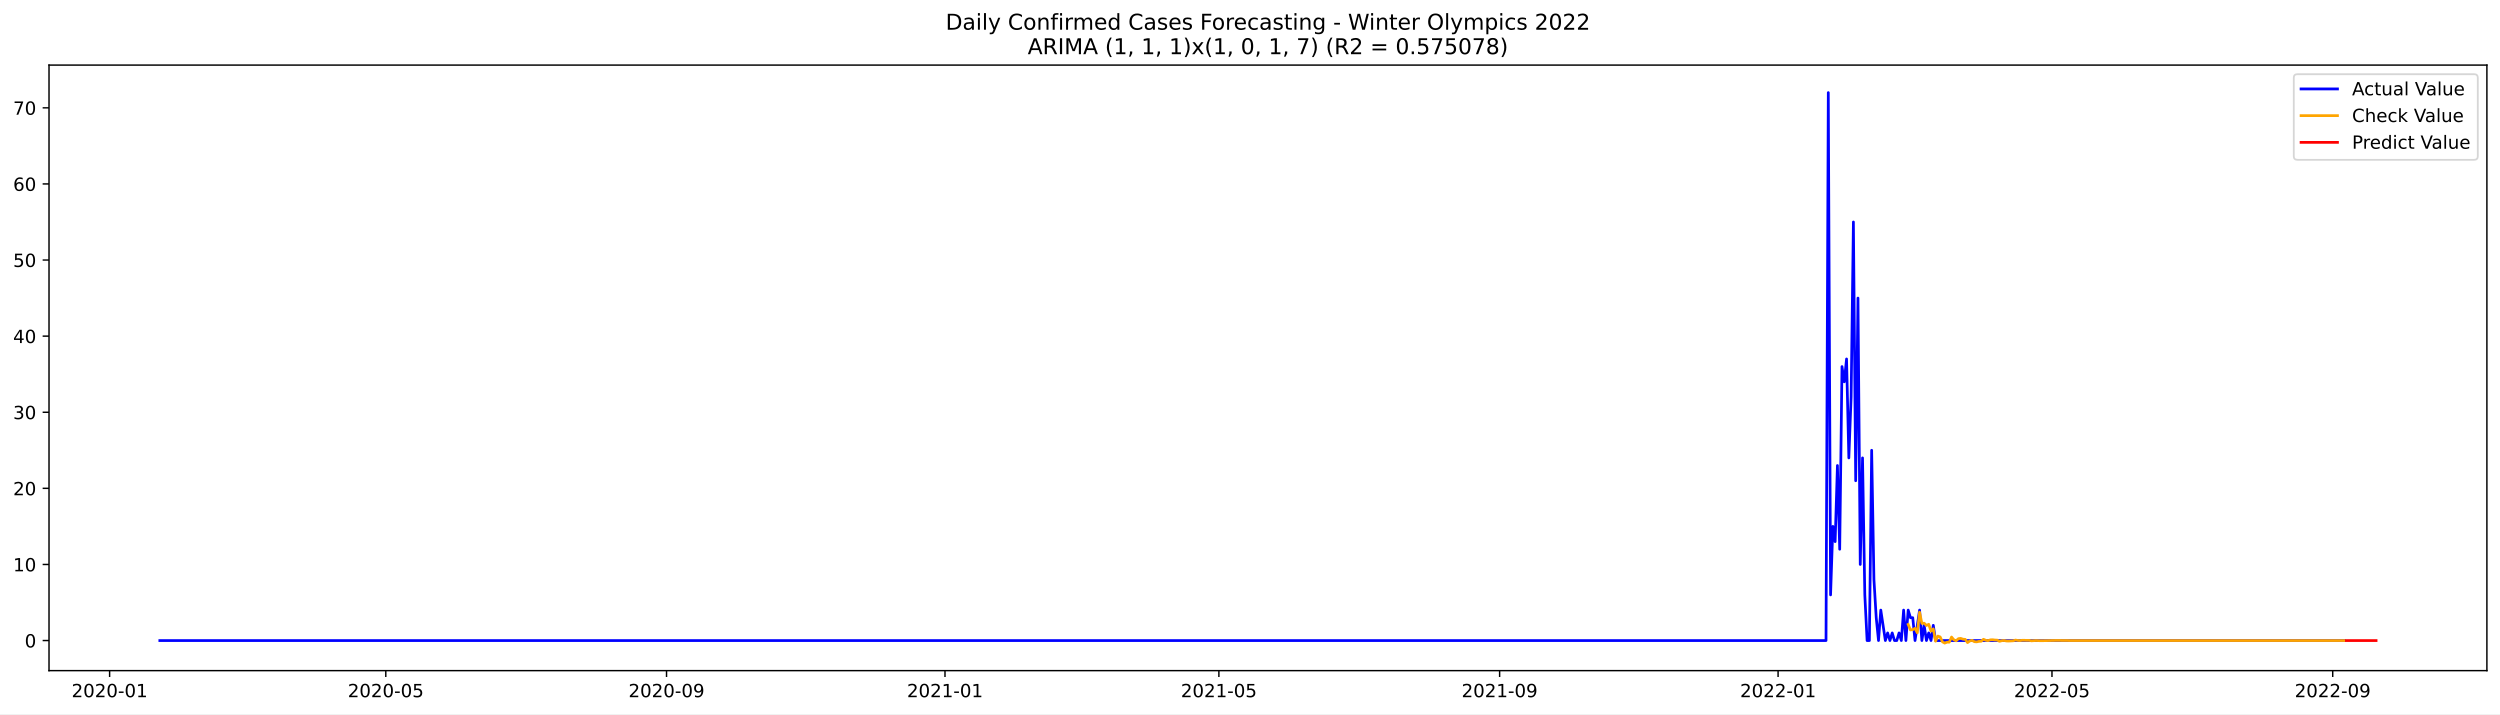
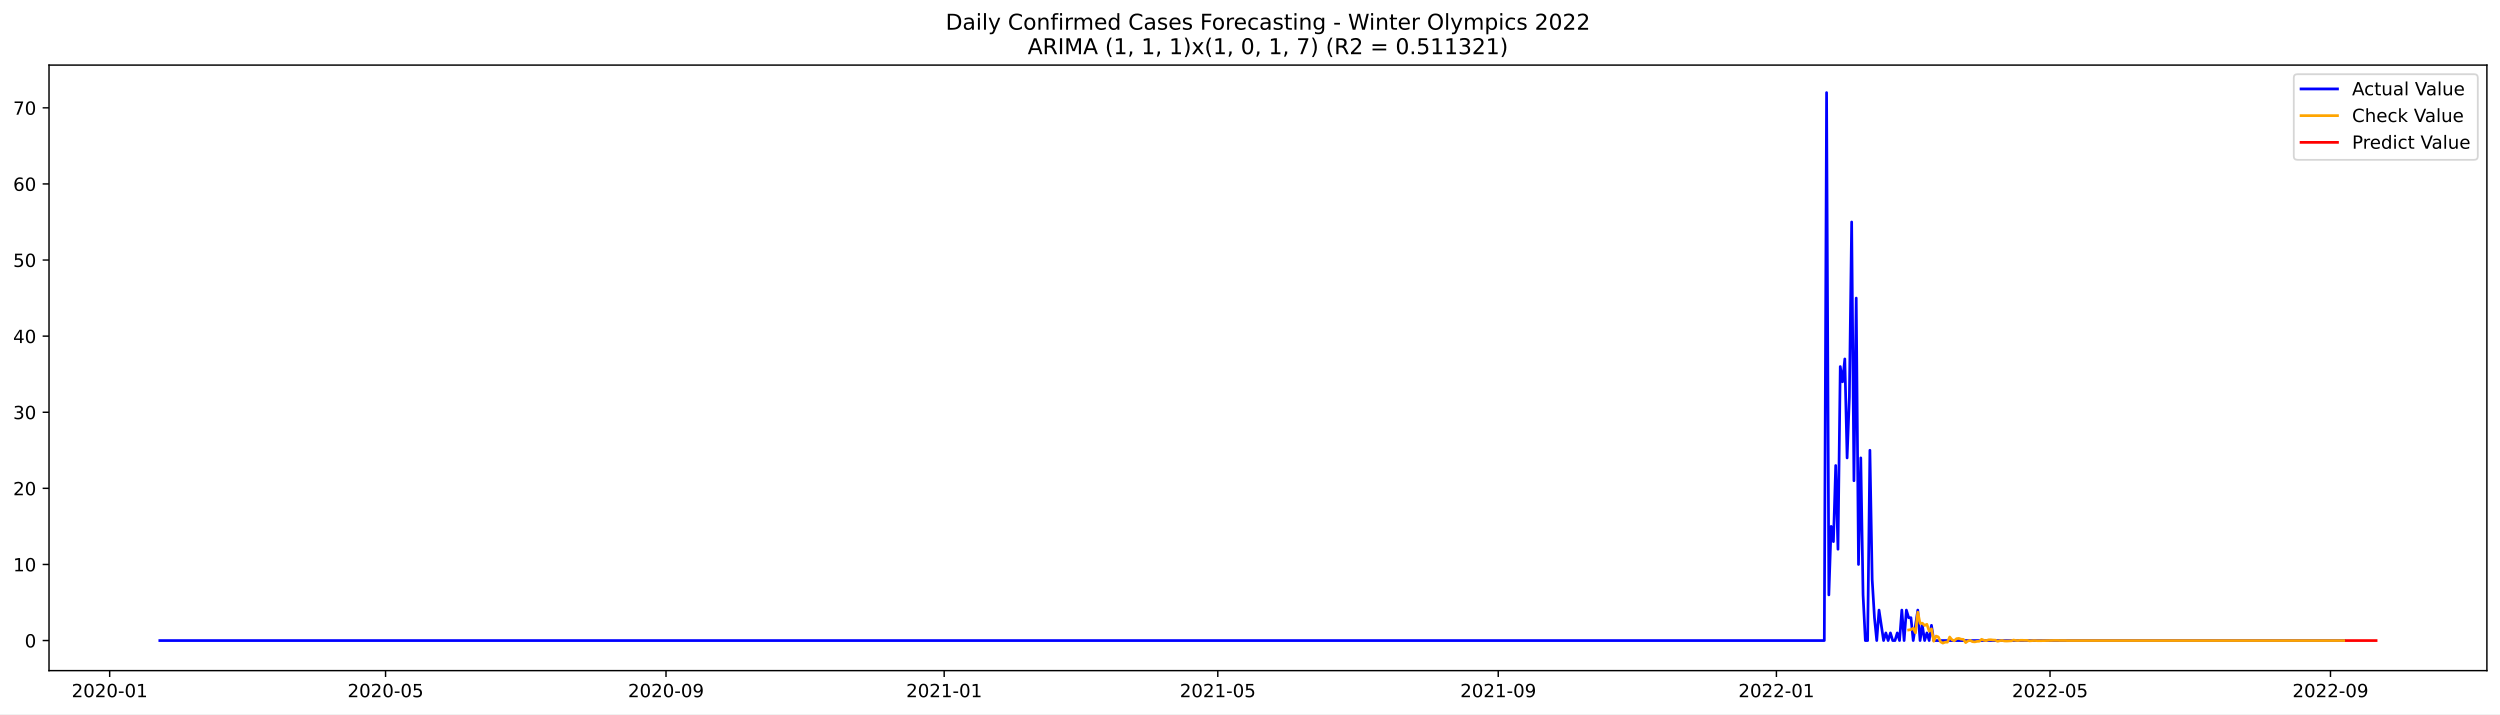
<svg xmlns="http://www.w3.org/2000/svg" xmlns:xlink="http://www.w3.org/1999/xlink" width="1373.325pt" height="392.274pt" viewBox="0 0 1373.325 392.274" version="1.1">
  <defs>
    <style type="text/css">*{stroke-linejoin: round; stroke-linecap: butt}</style>
  </defs>
  <g id="figure_1">
    <g id="patch_1">
      <path d="M 0 392.274  L 1373.325 392.274  L 1373.325 0  L 0 0  z " style="fill: #ffffff" />
    </g>
    <g id="axes_1">
      <g id="patch_2">
        <path d="M 26.925 368.396  L 1366.125 368.396  L 1366.125 35.755  L 26.925 35.755  z " style="fill: #ffffff" />
      </g>
      <g id="matplotlib.axis_1">
        <g id="xtick_1">
          <g id="line2d_1">
            <defs>
-               <path id="m1b989a338f" d="M 0 0  L 0 3.5  " style="stroke: #000000; stroke-width: 0.8" />
+               <path id="m6112188724" d="M 0 0  L 0 3.5  " style="stroke: #000000; stroke-width: 0.8" />
            </defs>
            <g>
-               <use xlink:href="#m1b989a338f" x="60.214" y="368.396" style="stroke: #000000; stroke-width: 0.8" />
+               <use xlink:href="#m6112188724" x="60.242" y="368.396" style="stroke: #000000; stroke-width: 0.8" />
            </g>
          </g>
          <g id="text_1">
-             <g transform="translate(39.32239 382.9939)scale(0.1 -0.1)">
+             <g transform="translate(39.35077 382.9939)scale(0.1 -0.1)">
              <defs>
                <path id="DejaVuSans-32" d="M 1228 531  L 3431 531  L 3431 0  L 469 0  L 469 531  Q 828 903 1448 1529  Q 2069 2156 2228 2338  Q 2531 2678 2651 2914  Q 2772 3150 2772 3378  Q 2772 3750 2511 3984  Q 2250 4219 1831 4219  Q 1534 4219 1204 4116  Q 875 4013 500 3803  L 500 4441  Q 881 4594 1212 4672  Q 1544 4750 1819 4750  Q 2544 4750 2975 4387  Q 3406 4025 3406 3419  Q 3406 3131 3298 2873  Q 3191 2616 2906 2266  Q 2828 2175 2409 1742  Q 1991 1309 1228 531  z " transform="scale(0.015625)" />
                <path id="DejaVuSans-30" d="M 2034 4250  Q 1547 4250 1301 3770  Q 1056 3291 1056 2328  Q 1056 1369 1301 889  Q 1547 409 2034 409  Q 2525 409 2770 889  Q 3016 1369 3016 2328  Q 3016 3291 2770 3770  Q 2525 4250 2034 4250  z M 2034 4750  Q 2819 4750 3233 4129  Q 3647 3509 3647 2328  Q 3647 1150 3233 529  Q 2819 -91 2034 -91  Q 1250 -91 836 529  Q 422 1150 422 2328  Q 422 3509 836 4129  Q 1250 4750 2034 4750  z " transform="scale(0.015625)" />
                <path id="DejaVuSans-2d" d="M 313 2009  L 1997 2009  L 1997 1497  L 313 1497  L 313 2009  z " transform="scale(0.015625)" />
                <path id="DejaVuSans-31" d="M 794 531  L 1825 531  L 1825 4091  L 703 3866  L 703 4441  L 1819 4666  L 2450 4666  L 2450 531  L 3481 531  L 3481 0  L 794 0  L 794 531  z " transform="scale(0.015625)" />
              </defs>
              <use xlink:href="#DejaVuSans-32" />
              <use xlink:href="#DejaVuSans-30" x="63.623" />
              <use xlink:href="#DejaVuSans-32" x="127.246" />
              <use xlink:href="#DejaVuSans-30" x="190.869" />
              <use xlink:href="#DejaVuSans-2d" x="254.492" />
              <use xlink:href="#DejaVuSans-30" x="290.576" />
              <use xlink:href="#DejaVuSans-31" x="354.199" />
            </g>
          </g>
        </g>
        <g id="xtick_2">
          <g id="line2d_2">
            <g>
-               <use xlink:href="#m1b989a338f" x="211.925" y="368.396" style="stroke: #000000; stroke-width: 0.8" />
+               <use xlink:href="#m6112188724" x="211.798" y="368.396" style="stroke: #000000; stroke-width: 0.8" />
            </g>
          </g>
          <g id="text_2">
-             <g transform="translate(191.034 382.9939)scale(0.1 -0.1)">
+             <g transform="translate(190.9063 382.9939)scale(0.1 -0.1)">
              <defs>
                <path id="DejaVuSans-35" d="M 691 4666  L 3169 4666  L 3169 4134  L 1269 4134  L 1269 2991  Q 1406 3038 1543 3061  Q 1681 3084 1819 3084  Q 2600 3084 3056 2656  Q 3513 2228 3513 1497  Q 3513 744 3044 326  Q 2575 -91 1722 -91  Q 1428 -91 1123 -41  Q 819 9 494 109  L 494 744  Q 775 591 1075 516  Q 1375 441 1709 441  Q 2250 441 2565 725  Q 2881 1009 2881 1497  Q 2881 1984 2565 2268  Q 2250 2553 1709 2553  Q 1456 2553 1204 2497  Q 953 2441 691 2322  L 691 4666  z " transform="scale(0.015625)" />
              </defs>
              <use xlink:href="#DejaVuSans-32" />
              <use xlink:href="#DejaVuSans-30" x="63.623" />
              <use xlink:href="#DejaVuSans-32" x="127.246" />
              <use xlink:href="#DejaVuSans-30" x="190.869" />
              <use xlink:href="#DejaVuSans-2d" x="254.492" />
              <use xlink:href="#DejaVuSans-30" x="290.576" />
              <use xlink:href="#DejaVuSans-35" x="354.199" />
            </g>
          </g>
        </g>
        <g id="xtick_3">
          <g id="line2d_3">
            <g>
-               <use xlink:href="#m1b989a338f" x="366.145" y="368.396" style="stroke: #000000; stroke-width: 0.8" />
+               <use xlink:href="#m6112188724" x="365.858" y="368.396" style="stroke: #000000; stroke-width: 0.8" />
            </g>
          </g>
          <g id="text_3">
-             <g transform="translate(345.2533 382.9939)scale(0.1 -0.1)">
+             <g transform="translate(344.9669 382.9939)scale(0.1 -0.1)">
              <defs>
                <path id="DejaVuSans-39" d="M 703 97  L 703 672  Q 941 559 1184 500  Q 1428 441 1663 441  Q 2288 441 2617 861  Q 2947 1281 2994 2138  Q 2813 1869 2534 1725  Q 2256 1581 1919 1581  Q 1219 1581 811 2004  Q 403 2428 403 3163  Q 403 3881 828 4315  Q 1253 4750 1959 4750  Q 2769 4750 3195 4129  Q 3622 3509 3622 2328  Q 3622 1225 3098 567  Q 2575 -91 1691 -91  Q 1453 -91 1209 -44  Q 966 3 703 97  z M 1959 2075  Q 2384 2075 2632 2365  Q 2881 2656 2881 3163  Q 2881 3666 2632 3958  Q 2384 4250 1959 4250  Q 1534 4250 1286 3958  Q 1038 3666 1038 3163  Q 1038 2656 1286 2365  Q 1534 2075 1959 2075  z " transform="scale(0.015625)" />
              </defs>
              <use xlink:href="#DejaVuSans-32" />
              <use xlink:href="#DejaVuSans-30" x="63.623" />
              <use xlink:href="#DejaVuSans-32" x="127.246" />
              <use xlink:href="#DejaVuSans-30" x="190.869" />
              <use xlink:href="#DejaVuSans-2d" x="254.492" />
              <use xlink:href="#DejaVuSans-30" x="290.576" />
              <use xlink:href="#DejaVuSans-39" x="354.199" />
            </g>
          </g>
        </g>
        <g id="xtick_4">
          <g id="line2d_4">
            <g>
-               <use xlink:href="#m1b989a338f" x="519.11" y="368.396" style="stroke: #000000; stroke-width: 0.8" />
+               <use xlink:href="#m6112188724" x="518.666" y="368.396" style="stroke: #000000; stroke-width: 0.8" />
            </g>
          </g>
          <g id="text_4">
-             <g transform="translate(498.2187 382.9939)scale(0.1 -0.1)">
+             <g transform="translate(497.775 382.9939)scale(0.1 -0.1)">
              <use xlink:href="#DejaVuSans-32" />
              <use xlink:href="#DejaVuSans-30" x="63.623" />
              <use xlink:href="#DejaVuSans-32" x="127.246" />
              <use xlink:href="#DejaVuSans-31" x="190.869" />
              <use xlink:href="#DejaVuSans-2d" x="254.492" />
              <use xlink:href="#DejaVuSans-30" x="290.576" />
              <use xlink:href="#DejaVuSans-31" x="354.199" />
            </g>
          </g>
        </g>
        <g id="xtick_5">
          <g id="line2d_5">
            <g>
-               <use xlink:href="#m1b989a338f" x="669.568" y="368.396" style="stroke: #000000; stroke-width: 0.8" />
+               <use xlink:href="#m6112188724" x="668.969" y="368.396" style="stroke: #000000; stroke-width: 0.8" />
            </g>
          </g>
          <g id="text_5">
-             <g transform="translate(648.6766 382.9939)scale(0.1 -0.1)">
+             <g transform="translate(648.078 382.9939)scale(0.1 -0.1)">
              <use xlink:href="#DejaVuSans-32" />
              <use xlink:href="#DejaVuSans-30" x="63.623" />
              <use xlink:href="#DejaVuSans-32" x="127.246" />
              <use xlink:href="#DejaVuSans-31" x="190.869" />
              <use xlink:href="#DejaVuSans-2d" x="254.492" />
              <use xlink:href="#DejaVuSans-30" x="290.576" />
              <use xlink:href="#DejaVuSans-35" x="354.199" />
            </g>
          </g>
        </g>
        <g id="xtick_6">
          <g id="line2d_6">
            <g>
-               <use xlink:href="#m1b989a338f" x="823.787" y="368.396" style="stroke: #000000; stroke-width: 0.8" />
+               <use xlink:href="#m6112188724" x="823.03" y="368.396" style="stroke: #000000; stroke-width: 0.8" />
            </g>
          </g>
          <g id="text_6">
-             <g transform="translate(802.8958 382.9939)scale(0.1 -0.1)">
+             <g transform="translate(802.1386 382.9939)scale(0.1 -0.1)">
              <use xlink:href="#DejaVuSans-32" />
              <use xlink:href="#DejaVuSans-30" x="63.623" />
              <use xlink:href="#DejaVuSans-32" x="127.246" />
              <use xlink:href="#DejaVuSans-31" x="190.869" />
              <use xlink:href="#DejaVuSans-2d" x="254.492" />
              <use xlink:href="#DejaVuSans-30" x="290.576" />
              <use xlink:href="#DejaVuSans-39" x="354.199" />
            </g>
          </g>
        </g>
        <g id="xtick_7">
          <g id="line2d_7">
            <g>
-               <use xlink:href="#m1b989a338f" x="976.753" y="368.396" style="stroke: #000000; stroke-width: 0.8" />
+               <use xlink:href="#m6112188724" x="975.838" y="368.396" style="stroke: #000000; stroke-width: 0.8" />
            </g>
          </g>
          <g id="text_7">
-             <g transform="translate(955.8613 382.9939)scale(0.1 -0.1)">
+             <g transform="translate(954.9467 382.9939)scale(0.1 -0.1)">
              <use xlink:href="#DejaVuSans-32" />
              <use xlink:href="#DejaVuSans-30" x="63.623" />
              <use xlink:href="#DejaVuSans-32" x="127.246" />
              <use xlink:href="#DejaVuSans-32" x="190.869" />
              <use xlink:href="#DejaVuSans-2d" x="254.492" />
              <use xlink:href="#DejaVuSans-30" x="290.576" />
              <use xlink:href="#DejaVuSans-31" x="354.199" />
            </g>
          </g>
        </g>
        <g id="xtick_8">
          <g id="line2d_8">
            <g>
-               <use xlink:href="#m1b989a338f" x="1127.211" y="368.396" style="stroke: #000000; stroke-width: 0.8" />
+               <use xlink:href="#m6112188724" x="1126.141" y="368.396" style="stroke: #000000; stroke-width: 0.8" />
            </g>
          </g>
          <g id="text_8">
-             <g transform="translate(1106.319 382.9939)scale(0.1 -0.1)">
+             <g transform="translate(1105.25 382.9939)scale(0.1 -0.1)">
              <use xlink:href="#DejaVuSans-32" />
              <use xlink:href="#DejaVuSans-30" x="63.623" />
              <use xlink:href="#DejaVuSans-32" x="127.246" />
              <use xlink:href="#DejaVuSans-32" x="190.869" />
              <use xlink:href="#DejaVuSans-2d" x="254.492" />
              <use xlink:href="#DejaVuSans-30" x="290.576" />
              <use xlink:href="#DejaVuSans-35" x="354.199" />
            </g>
          </g>
        </g>
        <g id="xtick_9">
          <g id="line2d_9">
            <g>
-               <use xlink:href="#m1b989a338f" x="1281.43" y="368.396" style="stroke: #000000; stroke-width: 0.8" />
+               <use xlink:href="#m6112188724" x="1280.202" y="368.396" style="stroke: #000000; stroke-width: 0.8" />
            </g>
          </g>
          <g id="text_9">
-             <g transform="translate(1260.538 382.9939)scale(0.1 -0.1)">
+             <g transform="translate(1259.31 382.9939)scale(0.1 -0.1)">
              <use xlink:href="#DejaVuSans-32" />
              <use xlink:href="#DejaVuSans-30" x="63.623" />
              <use xlink:href="#DejaVuSans-32" x="127.246" />
              <use xlink:href="#DejaVuSans-32" x="190.869" />
              <use xlink:href="#DejaVuSans-2d" x="254.492" />
              <use xlink:href="#DejaVuSans-30" x="290.576" />
              <use xlink:href="#DejaVuSans-39" x="354.199" />
            </g>
          </g>
        </g>
      </g>
      <g id="matplotlib.axis_2">
        <g id="ytick_1">
          <g id="line2d_10">
            <defs>
-               <path id="maab7f58c73" d="M 0 0  L -3.5 0  " style="stroke: #000000; stroke-width: 0.8" />
+               <path id="m63f0f75469" d="M 0 0  L -3.5 0  " style="stroke: #000000; stroke-width: 0.8" />
            </defs>
            <g>
-               <use xlink:href="#maab7f58c73" x="26.925" y="351.871" style="stroke: #000000; stroke-width: 0.8" />
+               <use xlink:href="#m63f0f75469" x="26.925" y="351.871" style="stroke: #000000; stroke-width: 0.8" />
            </g>
          </g>
          <g id="text_10">
            <g transform="translate(13.5625 355.6702)scale(0.1 -0.1)">
              <use xlink:href="#DejaVuSans-30" />
            </g>
          </g>
        </g>
        <g id="ytick_2">
          <g id="line2d_11">
            <g>
-               <use xlink:href="#maab7f58c73" x="26.925" y="310.066" style="stroke: #000000; stroke-width: 0.8" />
+               <use xlink:href="#m63f0f75469" x="26.925" y="310.066" style="stroke: #000000; stroke-width: 0.8" />
            </g>
          </g>
          <g id="text_11">
-             <g transform="translate(7.2 313.8653)scale(0.1 -0.1)">
+             <g transform="translate(7.2 313.8652)scale(0.1 -0.1)">
              <use xlink:href="#DejaVuSans-31" />
              <use xlink:href="#DejaVuSans-30" x="63.623" />
            </g>
          </g>
        </g>
        <g id="ytick_3">
          <g id="line2d_12">
            <g>
-               <use xlink:href="#maab7f58c73" x="26.925" y="268.261" style="stroke: #000000; stroke-width: 0.8" />
+               <use xlink:href="#m63f0f75469" x="26.925" y="268.261" style="stroke: #000000; stroke-width: 0.8" />
            </g>
          </g>
          <g id="text_12">
-             <g transform="translate(7.2 272.0604)scale(0.1 -0.1)">
+             <g transform="translate(7.2 272.0603)scale(0.1 -0.1)">
              <use xlink:href="#DejaVuSans-32" />
              <use xlink:href="#DejaVuSans-30" x="63.623" />
            </g>
          </g>
        </g>
        <g id="ytick_4">
          <g id="line2d_13">
            <g>
-               <use xlink:href="#maab7f58c73" x="26.925" y="226.456" style="stroke: #000000; stroke-width: 0.8" />
+               <use xlink:href="#m63f0f75469" x="26.925" y="226.456" style="stroke: #000000; stroke-width: 0.8" />
            </g>
          </g>
          <g id="text_13">
            <g transform="translate(7.2 230.2554)scale(0.1 -0.1)">
              <defs>
                <path id="DejaVuSans-33" d="M 2597 2516  Q 3050 2419 3304 2112  Q 3559 1806 3559 1356  Q 3559 666 3084 287  Q 2609 -91 1734 -91  Q 1441 -91 1130 -33  Q 819 25 488 141  L 488 750  Q 750 597 1062 519  Q 1375 441 1716 441  Q 2309 441 2620 675  Q 2931 909 2931 1356  Q 2931 1769 2642 2001  Q 2353 2234 1838 2234  L 1294 2234  L 1294 2753  L 1863 2753  Q 2328 2753 2575 2939  Q 2822 3125 2822 3475  Q 2822 3834 2567 4026  Q 2313 4219 1838 4219  Q 1578 4219 1281 4162  Q 984 4106 628 3988  L 628 4550  Q 988 4650 1302 4700  Q 1616 4750 1894 4750  Q 2613 4750 3031 4423  Q 3450 4097 3450 3541  Q 3450 3153 3228 2886  Q 3006 2619 2597 2516  z " transform="scale(0.015625)" />
              </defs>
              <use xlink:href="#DejaVuSans-33" />
              <use xlink:href="#DejaVuSans-30" x="63.623" />
            </g>
          </g>
        </g>
        <g id="ytick_5">
          <g id="line2d_14">
            <g>
-               <use xlink:href="#maab7f58c73" x="26.925" y="184.651" style="stroke: #000000; stroke-width: 0.8" />
+               <use xlink:href="#m63f0f75469" x="26.925" y="184.651" style="stroke: #000000; stroke-width: 0.8" />
            </g>
          </g>
          <g id="text_14">
            <g transform="translate(7.2 188.4505)scale(0.1 -0.1)">
              <defs>
                <path id="DejaVuSans-34" d="M 2419 4116  L 825 1625  L 2419 1625  L 2419 4116  z M 2253 4666  L 3047 4666  L 3047 1625  L 3713 1625  L 3713 1100  L 3047 1100  L 3047 0  L 2419 0  L 2419 1100  L 313 1100  L 313 1709  L 2253 4666  z " transform="scale(0.015625)" />
              </defs>
              <use xlink:href="#DejaVuSans-34" />
              <use xlink:href="#DejaVuSans-30" x="63.623" />
            </g>
          </g>
        </g>
        <g id="ytick_6">
          <g id="line2d_15">
            <g>
-               <use xlink:href="#maab7f58c73" x="26.925" y="142.846" style="stroke: #000000; stroke-width: 0.8" />
+               <use xlink:href="#m63f0f75469" x="26.925" y="142.846" style="stroke: #000000; stroke-width: 0.8" />
            </g>
          </g>
          <g id="text_15">
-             <g transform="translate(7.2 146.6456)scale(0.1 -0.1)">
+             <g transform="translate(7.2 146.6455)scale(0.1 -0.1)">
              <use xlink:href="#DejaVuSans-35" />
              <use xlink:href="#DejaVuSans-30" x="63.623" />
            </g>
          </g>
        </g>
        <g id="ytick_7">
          <g id="line2d_16">
            <g>
-               <use xlink:href="#maab7f58c73" x="26.925" y="101.041" style="stroke: #000000; stroke-width: 0.8" />
+               <use xlink:href="#m63f0f75469" x="26.925" y="101.041" style="stroke: #000000; stroke-width: 0.8" />
            </g>
          </g>
          <g id="text_16">
            <g transform="translate(7.2 104.8406)scale(0.1 -0.1)">
              <defs>
                <path id="DejaVuSans-36" d="M 2113 2584  Q 1688 2584 1439 2293  Q 1191 2003 1191 1497  Q 1191 994 1439 701  Q 1688 409 2113 409  Q 2538 409 2786 701  Q 3034 994 3034 1497  Q 3034 2003 2786 2293  Q 2538 2584 2113 2584  z M 3366 4563  L 3366 3988  Q 3128 4100 2886 4159  Q 2644 4219 2406 4219  Q 1781 4219 1451 3797  Q 1122 3375 1075 2522  Q 1259 2794 1537 2939  Q 1816 3084 2150 3084  Q 2853 3084 3261 2657  Q 3669 2231 3669 1497  Q 3669 778 3244 343  Q 2819 -91 2113 -91  Q 1303 -91 875 529  Q 447 1150 447 2328  Q 447 3434 972 4092  Q 1497 4750 2381 4750  Q 2619 4750 2861 4703  Q 3103 4656 3366 4563  z " transform="scale(0.015625)" />
              </defs>
              <use xlink:href="#DejaVuSans-36" />
              <use xlink:href="#DejaVuSans-30" x="63.623" />
            </g>
          </g>
        </g>
        <g id="ytick_8">
          <g id="line2d_17">
            <g>
-               <use xlink:href="#maab7f58c73" x="26.925" y="59.236" style="stroke: #000000; stroke-width: 0.8" />
+               <use xlink:href="#m63f0f75469" x="26.925" y="59.236" style="stroke: #000000; stroke-width: 0.8" />
            </g>
          </g>
          <g id="text_17">
-             <g transform="translate(7.2 63.03571)scale(0.1 -0.1)">
+             <g transform="translate(7.2 63.0357)scale(0.1 -0.1)">
              <defs>
                <path id="DejaVuSans-37" d="M 525 4666  L 3525 4666  L 3525 4397  L 1831 0  L 1172 0  L 2766 4134  L 525 4134  L 525 4666  z " transform="scale(0.015625)" />
              </defs>
              <use xlink:href="#DejaVuSans-37" />
              <use xlink:href="#DejaVuSans-30" x="63.623" />
            </g>
          </g>
        </g>
      </g>
      <g id="line2d_18">
-         <path d="M 87.798 351.871  L 1003.083 351.871  L 1004.337 50.876  L 1005.59 326.788  L 1006.844 289.164  L 1008.098 297.525  L 1009.352 255.72  L 1010.606 301.705  L 1011.86 201.373  L 1013.113 209.734  L 1014.367 197.193  L 1015.621 251.539  L 1016.875 218.095  L 1018.129 121.944  L 1019.382 264.081  L 1020.636 163.749  L 1021.89 310.066  L 1023.144 251.539  L 1024.398 326.788  L 1025.651 351.871  L 1026.905 351.871  L 1028.159 247.359  L 1029.413 318.427  L 1030.667 339.33  L 1031.921 351.871  L 1033.174 335.149  L 1035.682 351.871  L 1036.936 347.69  L 1038.19 351.871  L 1039.443 347.69  L 1040.697 351.871  L 1041.951 351.871  L 1043.205 347.69  L 1044.459 351.871  L 1045.713 335.149  L 1046.966 351.871  L 1048.22 335.149  L 1049.474 339.33  L 1050.728 339.33  L 1051.982 351.871  L 1054.489 335.149  L 1055.743 351.871  L 1056.997 343.51  L 1058.251 351.871  L 1059.504 347.69  L 1060.758 351.871  L 1062.012 343.51  L 1063.266 351.871  L 1287.699 351.871  L 1287.699 351.871  " clip-path="url(#p335b6a6a9e)" style="fill: none; stroke: #0000ff; stroke-width: 1.5; stroke-linecap: square" />
+         <path d="M 87.798 351.871  L 1002.141 351.871  L 1003.394 50.876  L 1004.646 326.788  L 1005.899 289.164  L 1007.151 297.525  L 1008.404 255.72  L 1009.656 301.705  L 1010.909 201.373  L 1012.161 209.734  L 1013.414 197.193  L 1014.666 251.539  L 1015.919 218.095  L 1017.171 121.944  L 1018.424 264.081  L 1019.677 163.749  L 1020.929 310.066  L 1022.182 251.539  L 1023.434 326.788  L 1024.687 351.871  L 1025.939 351.871  L 1027.192 247.359  L 1028.444 318.427  L 1029.697 339.329  L 1030.949 351.871  L 1032.202 335.149  L 1034.707 351.871  L 1035.959 347.69  L 1037.212 351.871  L 1038.464 347.69  L 1039.717 351.871  L 1040.969 351.871  L 1042.222 347.69  L 1043.474 351.871  L 1044.727 335.149  L 1045.98 351.871  L 1047.232 335.149  L 1048.485 339.329  L 1049.737 339.329  L 1050.99 351.871  L 1053.495 335.149  L 1054.747 351.871  L 1056 343.51  L 1057.252 351.871  L 1058.505 347.69  L 1059.757 351.871  L 1061.01 343.51  L 1062.262 351.871  L 1287.717 351.871  L 1287.717 351.871  " clip-path="url(#pc424effe5c)" style="fill: none; stroke: #0000ff; stroke-width: 1.5; stroke-linecap: square" />
      </g>
      <g id="line2d_19">
-         <path d="M 1048.22 343.039  L 1049.474 346.056  L 1050.728 345.846  L 1051.982 345.16  L 1053.235 347.632  L 1054.489 336.302  L 1055.743 342.462  L 1056.997 342.335  L 1058.251 343.587  L 1059.504 342.942  L 1060.758 346.685  L 1062.012 345.461  L 1063.266 352.238  L 1064.52 349.415  L 1065.774 349.882  L 1067.027 352.568  L 1068.281 353.276  L 1069.535 352.775  L 1070.789 352.754  L 1072.043 349.947  L 1073.296 351.451  L 1074.55 352.013  L 1075.804 350.842  L 1077.058 350.674  L 1078.312 351.129  L 1079.566 351.225  L 1080.819 352.991  L 1082.073 352.095  L 1083.327 351.766  L 1084.581 352.491  L 1085.835 352.598  L 1087.088 352.322  L 1088.342 352.265  L 1089.596 351.184  L 1090.85 351.733  L 1092.104 351.935  L 1093.358 351.491  L 1094.611 351.425  L 1095.865 351.595  L 1097.119 351.63  L 1098.373 352.292  L 1099.627 351.955  L 1100.88 351.832  L 1102.134 352.104  L 1103.388 352.144  L 1105.896 352.019  L 1107.149 351.613  L 1108.403 351.819  L 1109.657 351.895  L 1110.911 351.729  L 1113.419 351.767  L 1114.672 351.78  L 1115.926 352.029  L 1118.434 351.856  L 1120.941 351.973  L 1129.718 351.808  L 1139.749 351.895  L 1194.917 351.869  L 1286.445 351.871  L 1287.699 351.871  L 1287.699 351.871  " clip-path="url(#p335b6a6a9e)" style="fill: none; stroke: #ffa500; stroke-width: 1.5; stroke-linecap: square" />
+         <path d="M 1048.485 346.056  L 1049.737 345.846  L 1050.99 345.16  L 1052.242 347.632  L 1053.495 336.302  L 1054.747 342.461  L 1056 342.335  L 1057.252 343.587  L 1058.505 342.942  L 1059.757 346.685  L 1061.01 345.461  L 1062.262 352.238  L 1063.515 349.415  L 1064.767 349.882  L 1066.02 352.568  L 1067.272 353.276  L 1068.525 352.775  L 1069.778 352.754  L 1071.03 349.946  L 1072.283 351.451  L 1073.535 352.013  L 1074.788 350.842  L 1076.04 350.674  L 1077.293 351.129  L 1078.545 351.225  L 1079.798 352.991  L 1081.05 352.095  L 1082.303 351.766  L 1083.555 352.491  L 1084.808 352.598  L 1086.06 352.322  L 1087.313 352.265  L 1088.565 351.184  L 1089.818 351.733  L 1091.07 351.935  L 1092.323 351.491  L 1093.576 351.425  L 1094.828 351.594  L 1096.081 351.63  L 1097.333 352.292  L 1098.586 351.955  L 1099.838 351.832  L 1101.091 352.104  L 1102.343 352.144  L 1104.848 352.019  L 1106.101 351.613  L 1107.353 351.819  L 1108.606 351.895  L 1109.858 351.728  L 1112.363 351.767  L 1113.616 351.78  L 1114.868 352.029  L 1117.373 351.856  L 1119.879 351.973  L 1128.646 351.808  L 1138.666 351.895  L 1193.778 351.869  L 1285.212 351.871  L 1287.717 351.871  L 1287.717 351.871  " clip-path="url(#pc424effe5c)" style="fill: none; stroke: #ffa500; stroke-width: 1.5; stroke-linecap: square" />
      </g>
      <g id="line2d_20">
-         <path d="M 1288.953 351.871  L 1290.206 351.871  L 1291.46 351.871  L 1292.714 351.871  L 1293.968 351.871  L 1295.222 351.871  L 1296.476 351.871  L 1297.729 351.871  L 1298.983 351.871  L 1300.237 351.871  L 1301.491 351.871  L 1302.745 351.871  L 1303.998 351.871  L 1305.252 351.871  " clip-path="url(#p335b6a6a9e)" style="fill: none; stroke: #ff0000; stroke-width: 1.5; stroke-linecap: square" />
+         <path d="M 1288.969 351.871  L 1290.222 351.871  L 1291.474 351.871  L 1292.727 351.871  L 1293.98 351.871  L 1295.232 351.871  L 1296.485 351.871  L 1297.737 351.871  L 1298.99 351.871  L 1300.242 351.871  L 1301.495 351.871  L 1302.747 351.871  L 1304 351.871  L 1305.252 351.871  " clip-path="url(#pc424effe5c)" style="fill: none; stroke: #ff0000; stroke-width: 1.5; stroke-linecap: square" />
      </g>
      <g id="patch_3">
        <path d="M 26.925 368.396  L 26.925 35.755  " style="fill: none; stroke: #000000; stroke-width: 0.8; stroke-linejoin: miter; stroke-linecap: square" />
      </g>
      <g id="patch_4">
        <path d="M 1366.125 368.396  L 1366.125 35.755  " style="fill: none; stroke: #000000; stroke-width: 0.8; stroke-linejoin: miter; stroke-linecap: square" />
      </g>
      <g id="patch_5">
        <path d="M 26.925 368.396  L 1366.125 368.396  " style="fill: none; stroke: #000000; stroke-width: 0.8; stroke-linejoin: miter; stroke-linecap: square" />
      </g>
      <g id="patch_6">
        <path d="M 26.925 35.755  L 1366.125 35.755  " style="fill: none; stroke: #000000; stroke-width: 0.8; stroke-linejoin: miter; stroke-linecap: square" />
      </g>
      <g id="text_18">
        <g transform="translate(519.4772 16.31812)scale(0.12 -0.12)">
          <defs>
            <path id="DejaVuSans-44" d="M 1259 4147  L 1259 519  L 2022 519  Q 2988 519 3436 956  Q 3884 1394 3884 2338  Q 3884 3275 3436 3711  Q 2988 4147 2022 4147  L 1259 4147  z M 628 4666  L 1925 4666  Q 3281 4666 3915 4102  Q 4550 3538 4550 2338  Q 4550 1131 3912 565  Q 3275 0 1925 0  L 628 0  L 628 4666  z " transform="scale(0.015625)" />
            <path id="DejaVuSans-61" d="M 2194 1759  Q 1497 1759 1228 1600  Q 959 1441 959 1056  Q 959 750 1161 570  Q 1363 391 1709 391  Q 2188 391 2477 730  Q 2766 1069 2766 1631  L 2766 1759  L 2194 1759  z M 3341 1997  L 3341 0  L 2766 0  L 2766 531  Q 2569 213 2275 61  Q 1981 -91 1556 -91  Q 1019 -91 701 211  Q 384 513 384 1019  Q 384 1609 779 1909  Q 1175 2209 1959 2209  L 2766 2209  L 2766 2266  Q 2766 2663 2505 2880  Q 2244 3097 1772 3097  Q 1472 3097 1187 3025  Q 903 2953 641 2809  L 641 3341  Q 956 3463 1253 3523  Q 1550 3584 1831 3584  Q 2591 3584 2966 3190  Q 3341 2797 3341 1997  z " transform="scale(0.015625)" />
            <path id="DejaVuSans-69" d="M 603 3500  L 1178 3500  L 1178 0  L 603 0  L 603 3500  z M 603 4863  L 1178 4863  L 1178 4134  L 603 4134  L 603 4863  z " transform="scale(0.015625)" />
            <path id="DejaVuSans-6c" d="M 603 4863  L 1178 4863  L 1178 0  L 603 0  L 603 4863  z " transform="scale(0.015625)" />
            <path id="DejaVuSans-79" d="M 2059 -325  Q 1816 -950 1584 -1140  Q 1353 -1331 966 -1331  L 506 -1331  L 506 -850  L 844 -850  Q 1081 -850 1212 -737  Q 1344 -625 1503 -206  L 1606 56  L 191 3500  L 800 3500  L 1894 763  L 2988 3500  L 3597 3500  L 2059 -325  z " transform="scale(0.015625)" />
            <path id="DejaVuSans-20" transform="scale(0.015625)" />
            <path id="DejaVuSans-43" d="M 4122 4306  L 4122 3641  Q 3803 3938 3442 4084  Q 3081 4231 2675 4231  Q 1875 4231 1450 3742  Q 1025 3253 1025 2328  Q 1025 1406 1450 917  Q 1875 428 2675 428  Q 3081 428 3442 575  Q 3803 722 4122 1019  L 4122 359  Q 3791 134 3420 21  Q 3050 -91 2638 -91  Q 1578 -91 968 557  Q 359 1206 359 2328  Q 359 3453 968 4101  Q 1578 4750 2638 4750  Q 3056 4750 3426 4639  Q 3797 4528 4122 4306  z " transform="scale(0.015625)" />
            <path id="DejaVuSans-6f" d="M 1959 3097  Q 1497 3097 1228 2736  Q 959 2375 959 1747  Q 959 1119 1226 758  Q 1494 397 1959 397  Q 2419 397 2687 759  Q 2956 1122 2956 1747  Q 2956 2369 2687 2733  Q 2419 3097 1959 3097  z M 1959 3584  Q 2709 3584 3137 3096  Q 3566 2609 3566 1747  Q 3566 888 3137 398  Q 2709 -91 1959 -91  Q 1206 -91 779 398  Q 353 888 353 1747  Q 353 2609 779 3096  Q 1206 3584 1959 3584  z " transform="scale(0.015625)" />
            <path id="DejaVuSans-6e" d="M 3513 2113  L 3513 0  L 2938 0  L 2938 2094  Q 2938 2591 2744 2837  Q 2550 3084 2163 3084  Q 1697 3084 1428 2787  Q 1159 2491 1159 1978  L 1159 0  L 581 0  L 581 3500  L 1159 3500  L 1159 2956  Q 1366 3272 1645 3428  Q 1925 3584 2291 3584  Q 2894 3584 3203 3211  Q 3513 2838 3513 2113  z " transform="scale(0.015625)" />
            <path id="DejaVuSans-66" d="M 2375 4863  L 2375 4384  L 1825 4384  Q 1516 4384 1395 4259  Q 1275 4134 1275 3809  L 1275 3500  L 2222 3500  L 2222 3053  L 1275 3053  L 1275 0  L 697 0  L 697 3053  L 147 3053  L 147 3500  L 697 3500  L 697 3744  Q 697 4328 969 4595  Q 1241 4863 1831 4863  L 2375 4863  z " transform="scale(0.015625)" />
            <path id="DejaVuSans-72" d="M 2631 2963  Q 2534 3019 2420 3045  Q 2306 3072 2169 3072  Q 1681 3072 1420 2755  Q 1159 2438 1159 1844  L 1159 0  L 581 0  L 581 3500  L 1159 3500  L 1159 2956  Q 1341 3275 1631 3429  Q 1922 3584 2338 3584  Q 2397 3584 2469 3576  Q 2541 3569 2628 3553  L 2631 2963  z " transform="scale(0.015625)" />
            <path id="DejaVuSans-6d" d="M 3328 2828  Q 3544 3216 3844 3400  Q 4144 3584 4550 3584  Q 5097 3584 5394 3201  Q 5691 2819 5691 2113  L 5691 0  L 5113 0  L 5113 2094  Q 5113 2597 4934 2840  Q 4756 3084 4391 3084  Q 3944 3084 3684 2787  Q 3425 2491 3425 1978  L 3425 0  L 2847 0  L 2847 2094  Q 2847 2600 2669 2842  Q 2491 3084 2119 3084  Q 1678 3084 1418 2786  Q 1159 2488 1159 1978  L 1159 0  L 581 0  L 581 3500  L 1159 3500  L 1159 2956  Q 1356 3278 1631 3431  Q 1906 3584 2284 3584  Q 2666 3584 2933 3390  Q 3200 3197 3328 2828  z " transform="scale(0.015625)" />
            <path id="DejaVuSans-65" d="M 3597 1894  L 3597 1613  L 953 1613  Q 991 1019 1311 708  Q 1631 397 2203 397  Q 2534 397 2845 478  Q 3156 559 3463 722  L 3463 178  Q 3153 47 2828 -22  Q 2503 -91 2169 -91  Q 1331 -91 842 396  Q 353 884 353 1716  Q 353 2575 817 3079  Q 1281 3584 2069 3584  Q 2775 3584 3186 3129  Q 3597 2675 3597 1894  z M 3022 2063  Q 3016 2534 2758 2815  Q 2500 3097 2075 3097  Q 1594 3097 1305 2825  Q 1016 2553 972 2059  L 3022 2063  z " transform="scale(0.015625)" />
            <path id="DejaVuSans-64" d="M 2906 2969  L 2906 4863  L 3481 4863  L 3481 0  L 2906 0  L 2906 525  Q 2725 213 2448 61  Q 2172 -91 1784 -91  Q 1150 -91 751 415  Q 353 922 353 1747  Q 353 2572 751 3078  Q 1150 3584 1784 3584  Q 2172 3584 2448 3432  Q 2725 3281 2906 2969  z M 947 1747  Q 947 1113 1208 752  Q 1469 391 1925 391  Q 2381 391 2643 752  Q 2906 1113 2906 1747  Q 2906 2381 2643 2742  Q 2381 3103 1925 3103  Q 1469 3103 1208 2742  Q 947 2381 947 1747  z " transform="scale(0.015625)" />
            <path id="DejaVuSans-73" d="M 2834 3397  L 2834 2853  Q 2591 2978 2328 3040  Q 2066 3103 1784 3103  Q 1356 3103 1142 2972  Q 928 2841 928 2578  Q 928 2378 1081 2264  Q 1234 2150 1697 2047  L 1894 2003  Q 2506 1872 2764 1633  Q 3022 1394 3022 966  Q 3022 478 2636 193  Q 2250 -91 1575 -91  Q 1294 -91 989 -36  Q 684 19 347 128  L 347 722  Q 666 556 975 473  Q 1284 391 1588 391  Q 1994 391 2212 530  Q 2431 669 2431 922  Q 2431 1156 2273 1281  Q 2116 1406 1581 1522  L 1381 1569  Q 847 1681 609 1914  Q 372 2147 372 2553  Q 372 3047 722 3315  Q 1072 3584 1716 3584  Q 2034 3584 2315 3537  Q 2597 3491 2834 3397  z " transform="scale(0.015625)" />
            <path id="DejaVuSans-46" d="M 628 4666  L 3309 4666  L 3309 4134  L 1259 4134  L 1259 2759  L 3109 2759  L 3109 2228  L 1259 2228  L 1259 0  L 628 0  L 628 4666  z " transform="scale(0.015625)" />
            <path id="DejaVuSans-63" d="M 3122 3366  L 3122 2828  Q 2878 2963 2633 3030  Q 2388 3097 2138 3097  Q 1578 3097 1268 2742  Q 959 2388 959 1747  Q 959 1106 1268 751  Q 1578 397 2138 397  Q 2388 397 2633 464  Q 2878 531 3122 666  L 3122 134  Q 2881 22 2623 -34  Q 2366 -91 2075 -91  Q 1284 -91 818 406  Q 353 903 353 1747  Q 353 2603 823 3093  Q 1294 3584 2113 3584  Q 2378 3584 2631 3529  Q 2884 3475 3122 3366  z " transform="scale(0.015625)" />
            <path id="DejaVuSans-74" d="M 1172 4494  L 1172 3500  L 2356 3500  L 2356 3053  L 1172 3053  L 1172 1153  Q 1172 725 1289 603  Q 1406 481 1766 481  L 2356 481  L 2356 0  L 1766 0  Q 1100 0 847 248  Q 594 497 594 1153  L 594 3053  L 172 3053  L 172 3500  L 594 3500  L 594 4494  L 1172 4494  z " transform="scale(0.015625)" />
            <path id="DejaVuSans-67" d="M 2906 1791  Q 2906 2416 2648 2759  Q 2391 3103 1925 3103  Q 1463 3103 1205 2759  Q 947 2416 947 1791  Q 947 1169 1205 825  Q 1463 481 1925 481  Q 2391 481 2648 825  Q 2906 1169 2906 1791  z M 3481 434  Q 3481 -459 3084 -895  Q 2688 -1331 1869 -1331  Q 1566 -1331 1297 -1286  Q 1028 -1241 775 -1147  L 775 -588  Q 1028 -725 1275 -790  Q 1522 -856 1778 -856  Q 2344 -856 2625 -561  Q 2906 -266 2906 331  L 2906 616  Q 2728 306 2450 153  Q 2172 0 1784 0  Q 1141 0 747 490  Q 353 981 353 1791  Q 353 2603 747 3093  Q 1141 3584 1784 3584  Q 2172 3584 2450 3431  Q 2728 3278 2906 2969  L 2906 3500  L 3481 3500  L 3481 434  z " transform="scale(0.015625)" />
            <path id="DejaVuSans-57" d="M 213 4666  L 850 4666  L 1831 722  L 2809 4666  L 3519 4666  L 4500 722  L 5478 4666  L 6119 4666  L 4947 0  L 4153 0  L 3169 4050  L 2175 0  L 1381 0  L 213 4666  z " transform="scale(0.015625)" />
            <path id="DejaVuSans-4f" d="M 2522 4238  Q 1834 4238 1429 3725  Q 1025 3213 1025 2328  Q 1025 1447 1429 934  Q 1834 422 2522 422  Q 3209 422 3611 934  Q 4013 1447 4013 2328  Q 4013 3213 3611 3725  Q 3209 4238 2522 4238  z M 2522 4750  Q 3503 4750 4090 4092  Q 4678 3434 4678 2328  Q 4678 1225 4090 567  Q 3503 -91 2522 -91  Q 1538 -91 948 565  Q 359 1222 359 2328  Q 359 3434 948 4092  Q 1538 4750 2522 4750  z " transform="scale(0.015625)" />
            <path id="DejaVuSans-70" d="M 1159 525  L 1159 -1331  L 581 -1331  L 581 3500  L 1159 3500  L 1159 2969  Q 1341 3281 1617 3432  Q 1894 3584 2278 3584  Q 2916 3584 3314 3078  Q 3713 2572 3713 1747  Q 3713 922 3314 415  Q 2916 -91 2278 -91  Q 1894 -91 1617 61  Q 1341 213 1159 525  z M 3116 1747  Q 3116 2381 2855 2742  Q 2594 3103 2138 3103  Q 1681 3103 1420 2742  Q 1159 2381 1159 1747  Q 1159 1113 1420 752  Q 1681 391 2138 391  Q 2594 391 2855 752  Q 3116 1113 3116 1747  z " transform="scale(0.015625)" />
          </defs>
          <use xlink:href="#DejaVuSans-44" />
          <use xlink:href="#DejaVuSans-61" x="77.002" />
          <use xlink:href="#DejaVuSans-69" x="138.281" />
          <use xlink:href="#DejaVuSans-6c" x="166.064" />
          <use xlink:href="#DejaVuSans-79" x="193.848" />
          <use xlink:href="#DejaVuSans-20" x="253.027" />
          <use xlink:href="#DejaVuSans-43" x="284.814" />
          <use xlink:href="#DejaVuSans-6f" x="354.639" />
          <use xlink:href="#DejaVuSans-6e" x="415.82" />
          <use xlink:href="#DejaVuSans-66" x="479.199" />
          <use xlink:href="#DejaVuSans-69" x="514.404" />
          <use xlink:href="#DejaVuSans-72" x="542.188" />
          <use xlink:href="#DejaVuSans-6d" x="581.551" />
          <use xlink:href="#DejaVuSans-65" x="678.963" />
          <use xlink:href="#DejaVuSans-64" x="740.486" />
          <use xlink:href="#DejaVuSans-20" x="803.963" />
          <use xlink:href="#DejaVuSans-43" x="835.75" />
          <use xlink:href="#DejaVuSans-61" x="905.574" />
          <use xlink:href="#DejaVuSans-73" x="966.854" />
          <use xlink:href="#DejaVuSans-65" x="1018.953" />
          <use xlink:href="#DejaVuSans-73" x="1080.477" />
          <use xlink:href="#DejaVuSans-20" x="1132.576" />
          <use xlink:href="#DejaVuSans-46" x="1164.363" />
          <use xlink:href="#DejaVuSans-6f" x="1218.258" />
          <use xlink:href="#DejaVuSans-72" x="1279.439" />
          <use xlink:href="#DejaVuSans-65" x="1318.303" />
          <use xlink:href="#DejaVuSans-63" x="1379.826" />
          <use xlink:href="#DejaVuSans-61" x="1434.807" />
          <use xlink:href="#DejaVuSans-73" x="1496.086" />
          <use xlink:href="#DejaVuSans-74" x="1548.186" />
          <use xlink:href="#DejaVuSans-69" x="1587.395" />
          <use xlink:href="#DejaVuSans-6e" x="1615.178" />
          <use xlink:href="#DejaVuSans-67" x="1678.557" />
          <use xlink:href="#DejaVuSans-20" x="1742.033" />
          <use xlink:href="#DejaVuSans-2d" x="1773.82" />
          <use xlink:href="#DejaVuSans-20" x="1809.904" />
          <use xlink:href="#DejaVuSans-57" x="1841.691" />
          <use xlink:href="#DejaVuSans-69" x="1938.318" />
          <use xlink:href="#DejaVuSans-6e" x="1966.102" />
          <use xlink:href="#DejaVuSans-74" x="2029.48" />
          <use xlink:href="#DejaVuSans-65" x="2068.689" />
          <use xlink:href="#DejaVuSans-72" x="2130.213" />
          <use xlink:href="#DejaVuSans-20" x="2171.326" />
          <use xlink:href="#DejaVuSans-4f" x="2203.113" />
          <use xlink:href="#DejaVuSans-6c" x="2281.824" />
          <use xlink:href="#DejaVuSans-79" x="2309.607" />
          <use xlink:href="#DejaVuSans-6d" x="2368.787" />
          <use xlink:href="#DejaVuSans-70" x="2466.199" />
          <use xlink:href="#DejaVuSans-69" x="2529.676" />
          <use xlink:href="#DejaVuSans-63" x="2557.459" />
          <use xlink:href="#DejaVuSans-73" x="2612.439" />
          <use xlink:href="#DejaVuSans-20" x="2664.539" />
          <use xlink:href="#DejaVuSans-32" x="2696.326" />
          <use xlink:href="#DejaVuSans-30" x="2759.949" />
          <use xlink:href="#DejaVuSans-32" x="2823.572" />
          <use xlink:href="#DejaVuSans-32" x="2887.195" />
        </g>
        <g transform="translate(564.5409 29.7555)scale(0.12 -0.12)">
          <defs>
            <path id="DejaVuSans-41" d="M 2188 4044  L 1331 1722  L 3047 1722  L 2188 4044  z M 1831 4666  L 2547 4666  L 4325 0  L 3669 0  L 3244 1197  L 1141 1197  L 716 0  L 50 0  L 1831 4666  z " transform="scale(0.015625)" />
            <path id="DejaVuSans-52" d="M 2841 2188  Q 3044 2119 3236 1894  Q 3428 1669 3622 1275  L 4263 0  L 3584 0  L 2988 1197  Q 2756 1666 2539 1819  Q 2322 1972 1947 1972  L 1259 1972  L 1259 0  L 628 0  L 628 4666  L 2053 4666  Q 2853 4666 3247 4331  Q 3641 3997 3641 3322  Q 3641 2881 3436 2590  Q 3231 2300 2841 2188  z M 1259 4147  L 1259 2491  L 2053 2491  Q 2509 2491 2742 2702  Q 2975 2913 2975 3322  Q 2975 3731 2742 3939  Q 2509 4147 2053 4147  L 1259 4147  z " transform="scale(0.015625)" />
            <path id="DejaVuSans-49" d="M 628 4666  L 1259 4666  L 1259 0  L 628 0  L 628 4666  z " transform="scale(0.015625)" />
            <path id="DejaVuSans-4d" d="M 628 4666  L 1569 4666  L 2759 1491  L 3956 4666  L 4897 4666  L 4897 0  L 4281 0  L 4281 4097  L 3078 897  L 2444 897  L 1241 4097  L 1241 0  L 628 0  L 628 4666  z " transform="scale(0.015625)" />
            <path id="DejaVuSans-28" d="M 1984 4856  Q 1566 4138 1362 3434  Q 1159 2731 1159 2009  Q 1159 1288 1364 580  Q 1569 -128 1984 -844  L 1484 -844  Q 1016 -109 783 600  Q 550 1309 550 2009  Q 550 2706 781 3412  Q 1013 4119 1484 4856  L 1984 4856  z " transform="scale(0.015625)" />
            <path id="DejaVuSans-2c" d="M 750 794  L 1409 794  L 1409 256  L 897 -744  L 494 -744  L 750 256  L 750 794  z " transform="scale(0.015625)" />
            <path id="DejaVuSans-29" d="M 513 4856  L 1013 4856  Q 1481 4119 1714 3412  Q 1947 2706 1947 2009  Q 1947 1309 1714 600  Q 1481 -109 1013 -844  L 513 -844  Q 928 -128 1133 580  Q 1338 1288 1338 2009  Q 1338 2731 1133 3434  Q 928 4138 513 4856  z " transform="scale(0.015625)" />
            <path id="DejaVuSans-78" d="M 3513 3500  L 2247 1797  L 3578 0  L 2900 0  L 1881 1375  L 863 0  L 184 0  L 1544 1831  L 300 3500  L 978 3500  L 1906 2253  L 2834 3500  L 3513 3500  z " transform="scale(0.015625)" />
            <path id="DejaVuSans-3d" d="M 678 2906  L 4684 2906  L 4684 2381  L 678 2381  L 678 2906  z M 678 1631  L 4684 1631  L 4684 1100  L 678 1100  L 678 1631  z " transform="scale(0.015625)" />
            <path id="DejaVuSans-2e" d="M 684 794  L 1344 794  L 1344 0  L 684 0  L 684 794  z " transform="scale(0.015625)" />
-             <path id="DejaVuSans-38" d="M 2034 2216  Q 1584 2216 1326 1975  Q 1069 1734 1069 1313  Q 1069 891 1326 650  Q 1584 409 2034 409  Q 2484 409 2743 651  Q 3003 894 3003 1313  Q 3003 1734 2745 1975  Q 2488 2216 2034 2216  z M 1403 2484  Q 997 2584 770 2862  Q 544 3141 544 3541  Q 544 4100 942 4425  Q 1341 4750 2034 4750  Q 2731 4750 3128 4425  Q 3525 4100 3525 3541  Q 3525 3141 3298 2862  Q 3072 2584 2669 2484  Q 3125 2378 3379 2068  Q 3634 1759 3634 1313  Q 3634 634 3220 271  Q 2806 -91 2034 -91  Q 1263 -91 848 271  Q 434 634 434 1313  Q 434 1759 690 2068  Q 947 2378 1403 2484  z M 1172 3481  Q 1172 3119 1398 2916  Q 1625 2713 2034 2713  Q 2441 2713 2670 2916  Q 2900 3119 2900 3481  Q 2900 3844 2670 4047  Q 2441 4250 2034 4250  Q 1625 4250 1398 4047  Q 1172 3844 1172 3481  z " transform="scale(0.015625)" />
          </defs>
          <use xlink:href="#DejaVuSans-41" />
          <use xlink:href="#DejaVuSans-52" x="68.408" />
          <use xlink:href="#DejaVuSans-49" x="137.891" />
          <use xlink:href="#DejaVuSans-4d" x="167.383" />
          <use xlink:href="#DejaVuSans-41" x="253.662" />
          <use xlink:href="#DejaVuSans-20" x="322.07" />
          <use xlink:href="#DejaVuSans-28" x="353.857" />
          <use xlink:href="#DejaVuSans-31" x="392.871" />
          <use xlink:href="#DejaVuSans-2c" x="456.494" />
          <use xlink:href="#DejaVuSans-20" x="488.281" />
          <use xlink:href="#DejaVuSans-31" x="520.068" />
          <use xlink:href="#DejaVuSans-2c" x="583.691" />
          <use xlink:href="#DejaVuSans-20" x="615.479" />
          <use xlink:href="#DejaVuSans-31" x="647.266" />
          <use xlink:href="#DejaVuSans-29" x="710.889" />
          <use xlink:href="#DejaVuSans-78" x="749.902" />
          <use xlink:href="#DejaVuSans-28" x="809.082" />
          <use xlink:href="#DejaVuSans-31" x="848.096" />
          <use xlink:href="#DejaVuSans-2c" x="911.719" />
          <use xlink:href="#DejaVuSans-20" x="943.506" />
          <use xlink:href="#DejaVuSans-30" x="975.293" />
          <use xlink:href="#DejaVuSans-2c" x="1038.916" />
          <use xlink:href="#DejaVuSans-20" x="1070.703" />
          <use xlink:href="#DejaVuSans-31" x="1102.49" />
          <use xlink:href="#DejaVuSans-2c" x="1166.113" />
          <use xlink:href="#DejaVuSans-20" x="1197.9" />
          <use xlink:href="#DejaVuSans-37" x="1229.688" />
          <use xlink:href="#DejaVuSans-29" x="1293.311" />
          <use xlink:href="#DejaVuSans-20" x="1332.324" />
          <use xlink:href="#DejaVuSans-28" x="1364.111" />
          <use xlink:href="#DejaVuSans-52" x="1403.125" />
          <use xlink:href="#DejaVuSans-32" x="1472.607" />
          <use xlink:href="#DejaVuSans-20" x="1536.23" />
          <use xlink:href="#DejaVuSans-3d" x="1568.018" />
          <use xlink:href="#DejaVuSans-20" x="1651.807" />
          <use xlink:href="#DejaVuSans-30" x="1683.594" />
          <use xlink:href="#DejaVuSans-2e" x="1747.217" />
          <use xlink:href="#DejaVuSans-35" x="1779.004" />
-           <use xlink:href="#DejaVuSans-37" x="1842.627" />
-           <use xlink:href="#DejaVuSans-35" x="1906.25" />
-           <use xlink:href="#DejaVuSans-30" x="1969.873" />
-           <use xlink:href="#DejaVuSans-37" x="2033.496" />
-           <use xlink:href="#DejaVuSans-38" x="2097.119" />
+           <use xlink:href="#DejaVuSans-31" x="1842.627" />
+           <use xlink:href="#DejaVuSans-31" x="1906.25" />
+           <use xlink:href="#DejaVuSans-33" x="1969.873" />
+           <use xlink:href="#DejaVuSans-32" x="2033.496" />
+           <use xlink:href="#DejaVuSans-31" x="2097.119" />
          <use xlink:href="#DejaVuSans-29" x="2160.742" />
        </g>
      </g>
      <g id="legend_1">
        <g id="patch_7">
          <path d="M 1262.045 87.79  L 1359.125 87.79  Q 1361.125 87.79 1361.125 85.79  L 1361.125 42.755  Q 1361.125 40.755 1359.125 40.755  L 1262.045 40.755  Q 1260.045 40.755 1260.045 42.755  L 1260.045 85.79  Q 1260.045 87.79 1262.045 87.79  z " style="fill: #ffffff; opacity: 0.8; stroke: #cccccc; stroke-linejoin: miter" />
        </g>
        <g id="line2d_21">
          <path d="M 1264.045 48.854  L 1274.045 48.854  L 1284.045 48.854  " style="fill: none; stroke: #0000ff; stroke-width: 1.5; stroke-linecap: square" />
        </g>
        <g id="text_19">
          <g transform="translate(1292.045 52.35394)scale(0.1 -0.1)">
            <defs>
              <path id="DejaVuSans-75" d="M 544 1381  L 544 3500  L 1119 3500  L 1119 1403  Q 1119 906 1312 657  Q 1506 409 1894 409  Q 2359 409 2629 706  Q 2900 1003 2900 1516  L 2900 3500  L 3475 3500  L 3475 0  L 2900 0  L 2900 538  Q 2691 219 2414 64  Q 2138 -91 1772 -91  Q 1169 -91 856 284  Q 544 659 544 1381  z M 1991 3584  L 1991 3584  z " transform="scale(0.015625)" />
              <path id="DejaVuSans-56" d="M 1831 0  L 50 4666  L 709 4666  L 2188 738  L 3669 4666  L 4325 4666  L 2547 0  L 1831 0  z " transform="scale(0.015625)" />
            </defs>
            <use xlink:href="#DejaVuSans-41" />
            <use xlink:href="#DejaVuSans-63" x="66.658" />
            <use xlink:href="#DejaVuSans-74" x="121.639" />
            <use xlink:href="#DejaVuSans-75" x="160.848" />
            <use xlink:href="#DejaVuSans-61" x="224.227" />
            <use xlink:href="#DejaVuSans-6c" x="285.506" />
            <use xlink:href="#DejaVuSans-20" x="313.289" />
            <use xlink:href="#DejaVuSans-56" x="345.076" />
            <use xlink:href="#DejaVuSans-61" x="405.734" />
            <use xlink:href="#DejaVuSans-6c" x="467.014" />
            <use xlink:href="#DejaVuSans-75" x="494.797" />
            <use xlink:href="#DejaVuSans-65" x="558.176" />
          </g>
        </g>
        <g id="line2d_22">
          <path d="M 1264.045 63.532  L 1274.045 63.532  L 1284.045 63.532  " style="fill: none; stroke: #ffa500; stroke-width: 1.5; stroke-linecap: square" />
        </g>
        <g id="text_20">
          <g transform="translate(1292.045 67.03206)scale(0.1 -0.1)">
            <defs>
              <path id="DejaVuSans-68" d="M 3513 2113  L 3513 0  L 2938 0  L 2938 2094  Q 2938 2591 2744 2837  Q 2550 3084 2163 3084  Q 1697 3084 1428 2787  Q 1159 2491 1159 1978  L 1159 0  L 581 0  L 581 4863  L 1159 4863  L 1159 2956  Q 1366 3272 1645 3428  Q 1925 3584 2291 3584  Q 2894 3584 3203 3211  Q 3513 2838 3513 2113  z " transform="scale(0.015625)" />
              <path id="DejaVuSans-6b" d="M 581 4863  L 1159 4863  L 1159 1991  L 2875 3500  L 3609 3500  L 1753 1863  L 3688 0  L 2938 0  L 1159 1709  L 1159 0  L 581 0  L 581 4863  z " transform="scale(0.015625)" />
            </defs>
            <use xlink:href="#DejaVuSans-43" />
            <use xlink:href="#DejaVuSans-68" x="69.824" />
            <use xlink:href="#DejaVuSans-65" x="133.203" />
            <use xlink:href="#DejaVuSans-63" x="194.727" />
            <use xlink:href="#DejaVuSans-6b" x="249.707" />
            <use xlink:href="#DejaVuSans-20" x="307.617" />
            <use xlink:href="#DejaVuSans-56" x="339.404" />
            <use xlink:href="#DejaVuSans-61" x="400.062" />
            <use xlink:href="#DejaVuSans-6c" x="461.342" />
            <use xlink:href="#DejaVuSans-75" x="489.125" />
            <use xlink:href="#DejaVuSans-65" x="552.504" />
          </g>
        </g>
        <g id="line2d_23">
          <path d="M 1264.045 78.21  L 1274.045 78.21  L 1284.045 78.21  " style="fill: none; stroke: #ff0000; stroke-width: 1.5; stroke-linecap: square" />
        </g>
        <g id="text_21">
          <g transform="translate(1292.045 81.71019)scale(0.1 -0.1)">
            <defs>
              <path id="DejaVuSans-50" d="M 1259 4147  L 1259 2394  L 2053 2394  Q 2494 2394 2734 2622  Q 2975 2850 2975 3272  Q 2975 3691 2734 3919  Q 2494 4147 2053 4147  L 1259 4147  z M 628 4666  L 2053 4666  Q 2838 4666 3239 4311  Q 3641 3956 3641 3272  Q 3641 2581 3239 2228  Q 2838 1875 2053 1875  L 1259 1875  L 1259 0  L 628 0  L 628 4666  z " transform="scale(0.015625)" />
            </defs>
            <use xlink:href="#DejaVuSans-50" />
            <use xlink:href="#DejaVuSans-72" x="58.553" />
            <use xlink:href="#DejaVuSans-65" x="97.416" />
            <use xlink:href="#DejaVuSans-64" x="158.939" />
            <use xlink:href="#DejaVuSans-69" x="222.416" />
            <use xlink:href="#DejaVuSans-63" x="250.199" />
            <use xlink:href="#DejaVuSans-74" x="305.18" />
            <use xlink:href="#DejaVuSans-20" x="344.389" />
            <use xlink:href="#DejaVuSans-56" x="376.176" />
            <use xlink:href="#DejaVuSans-61" x="436.834" />
            <use xlink:href="#DejaVuSans-6c" x="498.113" />
            <use xlink:href="#DejaVuSans-75" x="525.896" />
            <use xlink:href="#DejaVuSans-65" x="589.275" />
          </g>
        </g>
      </g>
    </g>
  </g>
  <defs>
-     <clipPath id="p335b6a6a9e">
+     <clipPath id="pc424effe5c">
      <rect x="26.925" y="35.755" width="1339.2" height="332.64" />
    </clipPath>
  </defs>
</svg>
